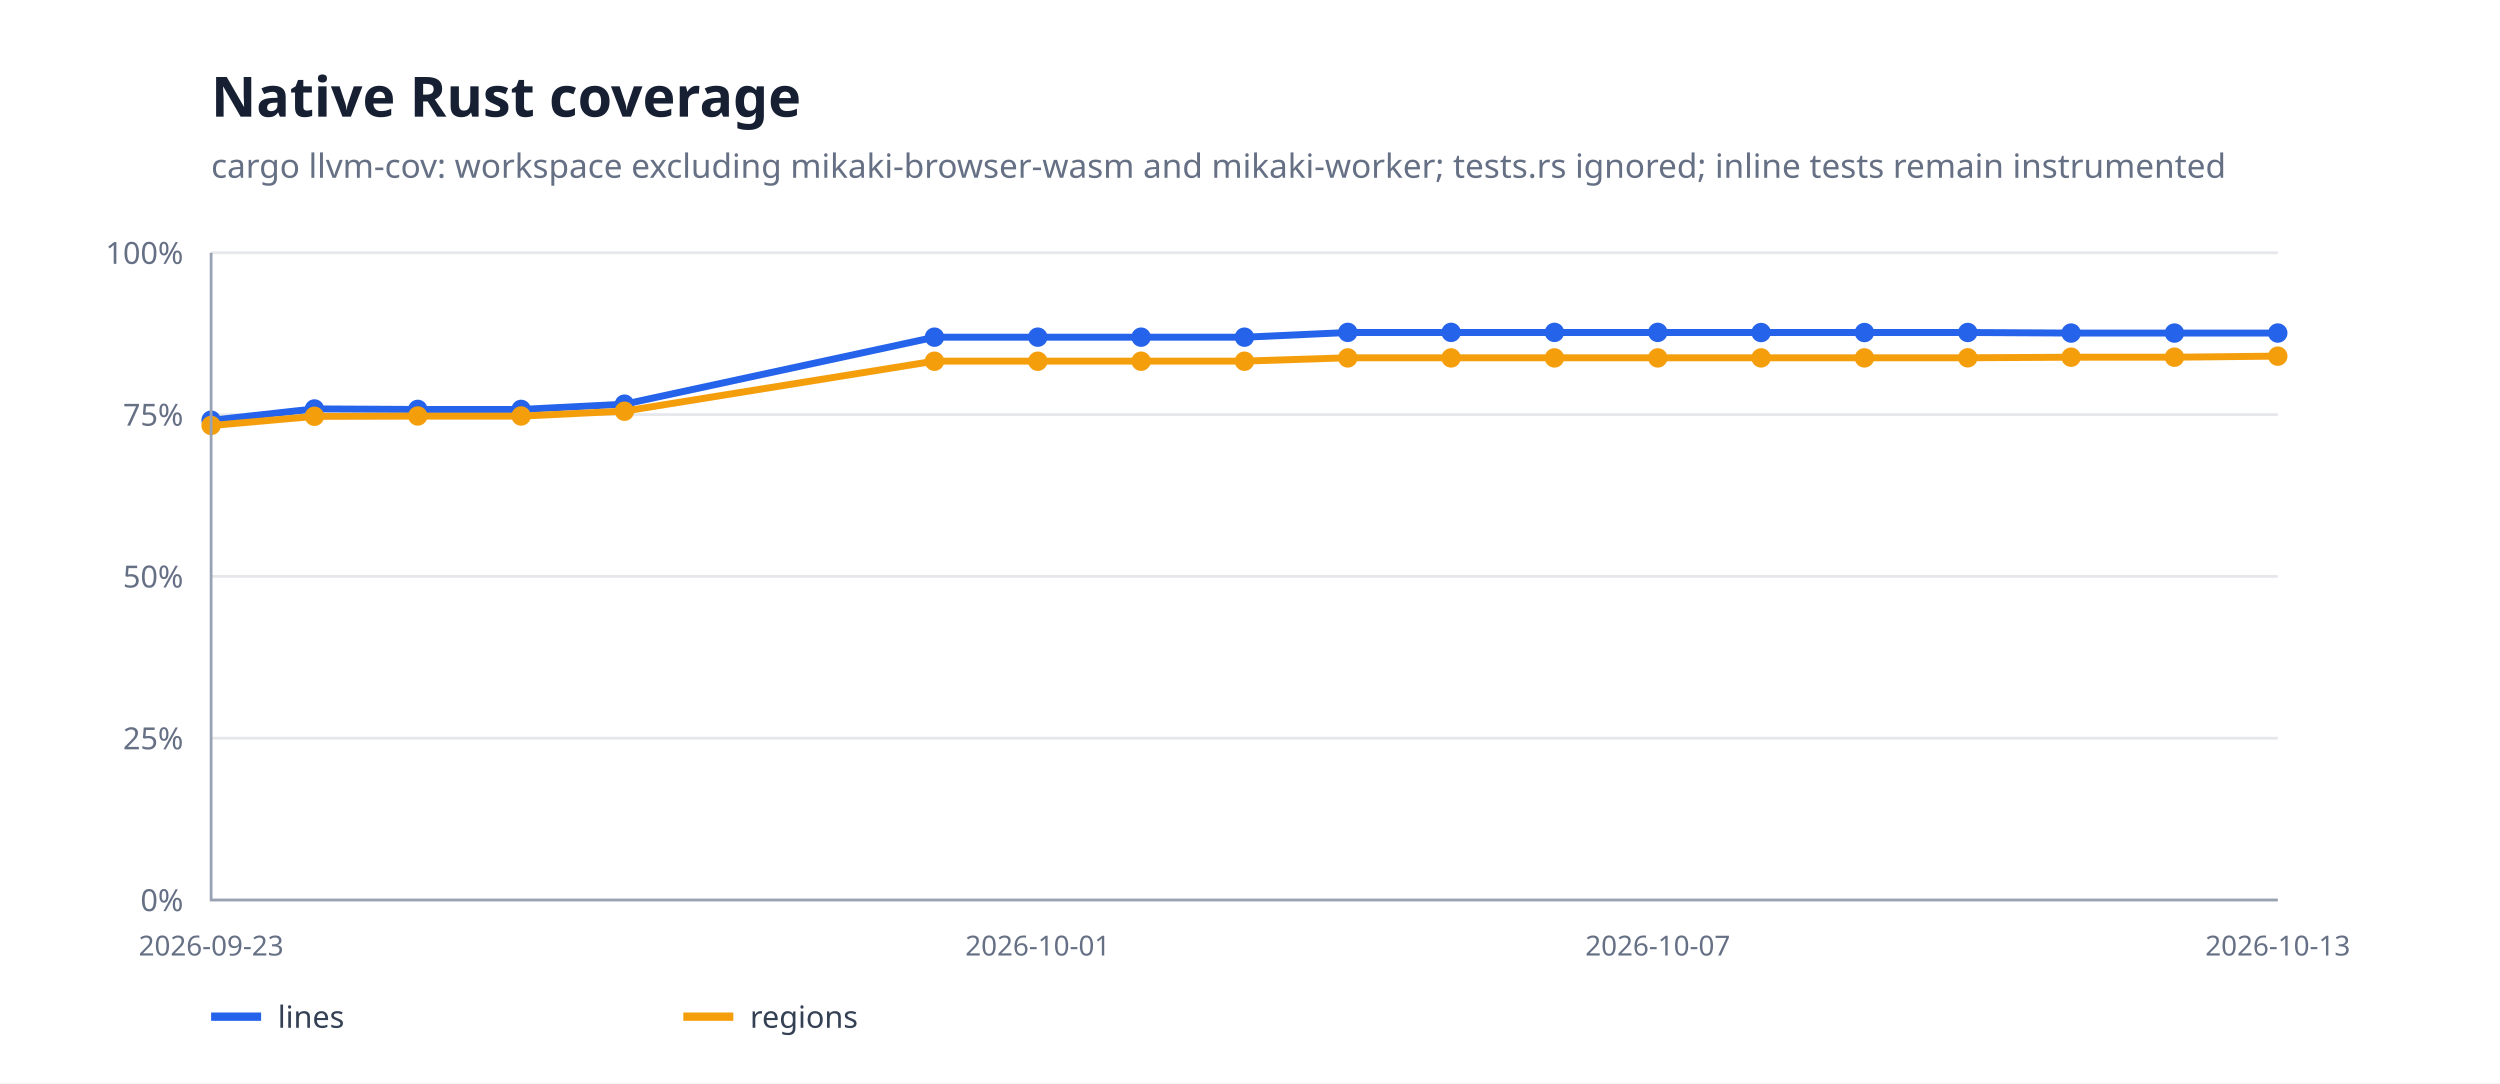
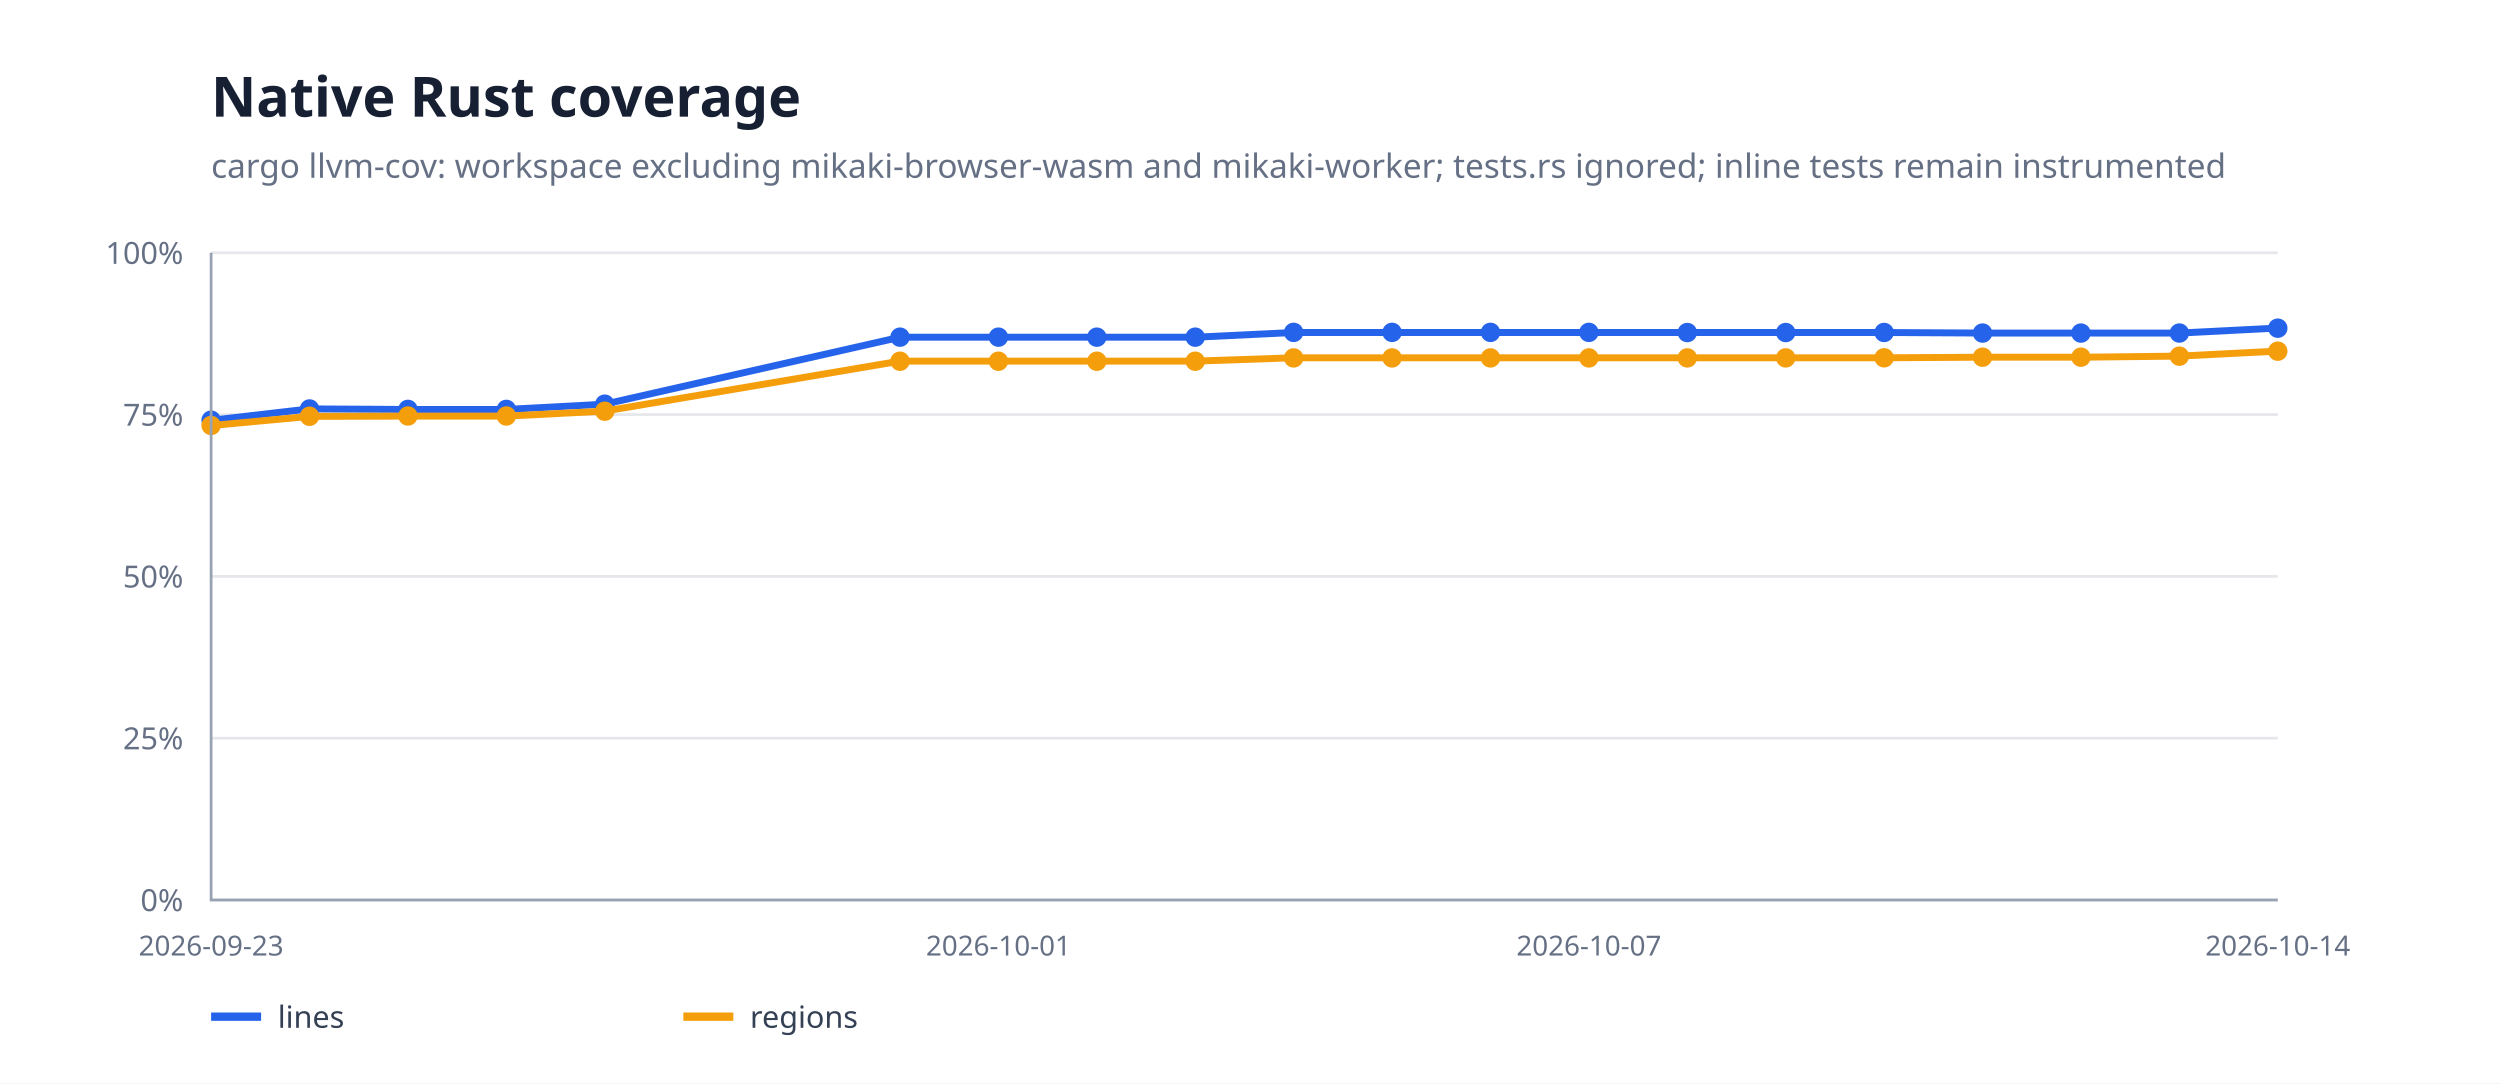
<svg xmlns="http://www.w3.org/2000/svg" width="900" height="390" viewBox="0 0 900 390">
  <rect width="100%" height="100%" fill="#fff" />
  <path d="M76 324H820" stroke="#e5e7eb" />
  <text x="66" y="328" text-anchor="end" font-family="system-ui,sans-serif" font-size="11" fill="#667085">0%</text>
  <path d="M76 265.75H820" stroke="#e5e7eb" />
  <text x="66" y="269.75" text-anchor="end" font-family="system-ui,sans-serif" font-size="11" fill="#667085">25%</text>
  <path d="M76 207.5H820" stroke="#e5e7eb" />
  <text x="66" y="211.5" text-anchor="end" font-family="system-ui,sans-serif" font-size="11" fill="#667085">50%</text>
  <path d="M76 149.25H820" stroke="#e5e7eb" />
  <text x="66" y="153.25" text-anchor="end" font-family="system-ui,sans-serif" font-size="11" fill="#667085">75%</text>
  <path d="M76 91H820" stroke="#e5e7eb" />
  <text x="66" y="95" text-anchor="end" font-family="system-ui,sans-serif" font-size="11" fill="#667085">100%</text>
-   <path d="M76.0,151.3 L113.2,147.2 L150.4,147.4 L187.6,147.4 L224.8,145.5 L336.4,121.4 L373.6,121.4 L410.8,121.4 L448.0,121.4 L485.2,119.7 L522.4,119.7 L559.6,119.7 L596.8,119.7 L634.0,119.7 L671.2,119.7 L708.4,119.7 L745.6,119.9 L782.8,119.9 L820.0,119.9" fill="none" stroke="#2563eb" stroke-width="2.5" stroke-linejoin="round" stroke-linecap="round" />
+   <path d="M76.0,151.3 L111.4,147.2 L146.9,147.4 L182.3,147.4 L217.7,145.5 L324.0,121.4 L359.4,121.4 L394.9,121.4 L430.3,121.4 L465.7,119.7 L501.1,119.7 L536.6,119.7 L572.0,119.7 L607.4,119.7 L642.9,119.7 L678.3,119.7 L713.7,119.9 L749.1,119.9 L784.6,119.9 L820.0,118.1" fill="none" stroke="#2563eb" stroke-width="2.5" stroke-linejoin="round" stroke-linecap="round" />
  <circle cx="76" cy="151.265" r="3.5" fill="#2563eb" />
-   <circle cx="113.2" cy="147.232" r="3.5" fill="#2563eb" />
-   <circle cx="150.4" cy="147.383" r="3.5" fill="#2563eb" />
-   <circle cx="187.6" cy="147.383" r="3.5" fill="#2563eb" />
-   <circle cx="224.8" cy="145.504" r="3.5" fill="#2563eb" />
-   <circle cx="336.4" cy="121.38" r="3.5" fill="#2563eb" />
-   <circle cx="373.6" cy="121.38" r="3.5" fill="#2563eb" />
-   <circle cx="410.8" cy="121.38" r="3.5" fill="#2563eb" />
-   <circle cx="448" cy="121.38" r="3.5" fill="#2563eb" />
-   <circle cx="485.2" cy="119.655" r="3.5" fill="#2563eb" />
-   <circle cx="522.4" cy="119.655" r="3.5" fill="#2563eb" />
-   <circle cx="559.6" cy="119.655" r="3.5" fill="#2563eb" />
-   <circle cx="596.8" cy="119.655" r="3.5" fill="#2563eb" />
-   <circle cx="634" cy="119.713" r="3.5" fill="#2563eb" />
-   <circle cx="671.2" cy="119.713" r="3.5" fill="#2563eb" />
-   <circle cx="708.4" cy="119.69" r="3.5" fill="#2563eb" />
-   <circle cx="745.6" cy="119.904" r="3.5" fill="#2563eb" />
-   <circle cx="782.8" cy="119.904" r="3.5" fill="#2563eb" />
-   <circle cx="820" cy="119.895" r="3.5" fill="#2563eb" />
-   <path d="M76.0,153.2 L113.2,149.9 L150.4,149.8 L187.6,149.8 L224.8,148.0 L336.4,130.0 L373.6,130.0 L410.8,130.0 L448.0,130.0 L485.2,128.8 L522.4,128.8 L559.6,128.8 L596.8,128.8 L634.0,128.8 L671.2,128.8 L708.4,128.8 L745.6,128.6 L782.8,128.6 L820.0,128.2" fill="none" stroke="#f59e0b" stroke-width="2.5" stroke-linejoin="round" stroke-linecap="round" />
+   <circle cx="111.429" cy="147.232" r="3.5" fill="#2563eb" />
+   <circle cx="146.857" cy="147.383" r="3.5" fill="#2563eb" />
+   <circle cx="182.286" cy="147.383" r="3.5" fill="#2563eb" />
+   <circle cx="217.714" cy="145.504" r="3.5" fill="#2563eb" />
+   <circle cx="324" cy="121.38" r="3.5" fill="#2563eb" />
+   <circle cx="359.429" cy="121.38" r="3.5" fill="#2563eb" />
+   <circle cx="394.857" cy="121.38" r="3.5" fill="#2563eb" />
+   <circle cx="430.286" cy="121.38" r="3.5" fill="#2563eb" />
+   <circle cx="465.714" cy="119.655" r="3.5" fill="#2563eb" />
+   <circle cx="501.143" cy="119.655" r="3.5" fill="#2563eb" />
+   <circle cx="536.571" cy="119.655" r="3.5" fill="#2563eb" />
+   <circle cx="572" cy="119.655" r="3.5" fill="#2563eb" />
+   <circle cx="607.429" cy="119.713" r="3.5" fill="#2563eb" />
+   <circle cx="642.857" cy="119.713" r="3.5" fill="#2563eb" />
+   <circle cx="678.286" cy="119.69" r="3.5" fill="#2563eb" />
+   <circle cx="713.714" cy="119.904" r="3.5" fill="#2563eb" />
+   <circle cx="749.143" cy="119.904" r="3.5" fill="#2563eb" />
+   <circle cx="784.571" cy="119.895" r="3.5" fill="#2563eb" />
+   <circle cx="820" cy="118.148" r="3.5" fill="#2563eb" />
+   <path d="M76.0,153.2 L111.4,149.9 L146.9,149.8 L182.3,149.8 L217.7,148.0 L324.0,130.0 L359.4,130.0 L394.9,130.0 L430.3,130.0 L465.7,128.8 L501.1,128.8 L536.6,128.8 L572.0,128.8 L607.4,128.8 L642.9,128.8 L678.3,128.8 L713.7,128.6 L749.1,128.6 L784.6,128.2 L820.0,126.4" fill="none" stroke="#f59e0b" stroke-width="2.5" stroke-linejoin="round" stroke-linecap="round" />
  <circle cx="76" cy="153.161" r="3.5" fill="#f59e0b" />
-   <circle cx="113.2" cy="149.858" r="3.5" fill="#f59e0b" />
-   <circle cx="150.4" cy="149.753" r="3.5" fill="#f59e0b" />
-   <circle cx="187.6" cy="149.753" r="3.5" fill="#f59e0b" />
-   <circle cx="224.8" cy="148.039" r="3.5" fill="#f59e0b" />
-   <circle cx="336.4" cy="130.042" r="3.5" fill="#f59e0b" />
-   <circle cx="373.6" cy="130.042" r="3.5" fill="#f59e0b" />
-   <circle cx="410.8" cy="130.042" r="3.5" fill="#f59e0b" />
-   <circle cx="448" cy="130.042" r="3.5" fill="#f59e0b" />
-   <circle cx="485.2" cy="128.848" r="3.5" fill="#f59e0b" />
-   <circle cx="522.4" cy="128.848" r="3.5" fill="#f59e0b" />
-   <circle cx="559.6" cy="128.848" r="3.5" fill="#f59e0b" />
-   <circle cx="596.8" cy="128.848" r="3.5" fill="#f59e0b" />
-   <circle cx="634" cy="128.84" r="3.5" fill="#f59e0b" />
-   <circle cx="671.2" cy="128.84" r="3.5" fill="#f59e0b" />
-   <circle cx="708.4" cy="128.808" r="3.5" fill="#f59e0b" />
-   <circle cx="745.6" cy="128.588" r="3.5" fill="#f59e0b" />
-   <circle cx="782.8" cy="128.588" r="3.5" fill="#f59e0b" />
-   <circle cx="820" cy="128.222" r="3.5" fill="#f59e0b" />
+   <circle cx="111.429" cy="149.858" r="3.5" fill="#f59e0b" />
+   <circle cx="146.857" cy="149.753" r="3.5" fill="#f59e0b" />
+   <circle cx="182.286" cy="149.753" r="3.5" fill="#f59e0b" />
+   <circle cx="217.714" cy="148.039" r="3.5" fill="#f59e0b" />
+   <circle cx="324" cy="130.042" r="3.5" fill="#f59e0b" />
+   <circle cx="359.429" cy="130.042" r="3.5" fill="#f59e0b" />
+   <circle cx="394.857" cy="130.042" r="3.5" fill="#f59e0b" />
+   <circle cx="430.286" cy="130.042" r="3.5" fill="#f59e0b" />
+   <circle cx="465.714" cy="128.848" r="3.5" fill="#f59e0b" />
+   <circle cx="501.143" cy="128.848" r="3.5" fill="#f59e0b" />
+   <circle cx="536.571" cy="128.848" r="3.5" fill="#f59e0b" />
+   <circle cx="572" cy="128.848" r="3.5" fill="#f59e0b" />
+   <circle cx="607.429" cy="128.84" r="3.5" fill="#f59e0b" />
+   <circle cx="642.857" cy="128.84" r="3.5" fill="#f59e0b" />
+   <circle cx="678.286" cy="128.808" r="3.5" fill="#f59e0b" />
+   <circle cx="713.714" cy="128.588" r="3.5" fill="#f59e0b" />
+   <circle cx="749.143" cy="128.588" r="3.5" fill="#f59e0b" />
+   <circle cx="784.571" cy="128.222" r="3.5" fill="#f59e0b" />
+   <circle cx="820" cy="126.427" r="3.5" fill="#f59e0b" />
  <path d="M76 91V324H820" fill="none" stroke="#98a2b3" />
  <text x="76" y="344" text-anchor="middle" font-family="system-ui,sans-serif" font-size="10" fill="#667085">2026-09-23</text>
-   <text x="373.6" y="344" text-anchor="middle" font-family="system-ui,sans-serif" font-size="10" fill="#667085">2026-10-01</text>
-   <text x="596.8" y="344" text-anchor="middle" font-family="system-ui,sans-serif" font-size="10" fill="#667085">2026-10-07</text>
-   <text x="820" y="344" text-anchor="middle" font-family="system-ui,sans-serif" font-size="10" fill="#667085">2026-10-13</text>
+   <text x="359.429" y="344" text-anchor="middle" font-family="system-ui,sans-serif" font-size="10" fill="#667085">2026-10-01</text>
+   <text x="572" y="344" text-anchor="middle" font-family="system-ui,sans-serif" font-size="10" fill="#667085">2026-10-07</text>
+   <text x="820" y="344" text-anchor="middle" font-family="system-ui,sans-serif" font-size="10" fill="#667085">2026-10-14</text>
  <text x="76" y="42" font-family="system-ui,sans-serif" font-size="20" font-weight="700" fill="#172033">Native Rust coverage</text>
  <text x="76" y="64" font-family="system-ui,sans-serif" font-size="12" fill="#667085">cargo llvm-cov: workspace excluding mikaki-browser-wasm and mikaki-worker; tests.rs ignored; inline tests remain instrumented</text>
  <path d="M76 366h18" stroke="#2563eb" stroke-width="3" />
  <text x="100" y="370" font-family="system-ui,sans-serif" font-size="11" fill="#344054">lines</text>
  <path d="M246 366h18" stroke="#f59e0b" stroke-width="3" />
  <text x="270" y="370" font-family="system-ui,sans-serif" font-size="11" fill="#344054">regions</text>
</svg>
